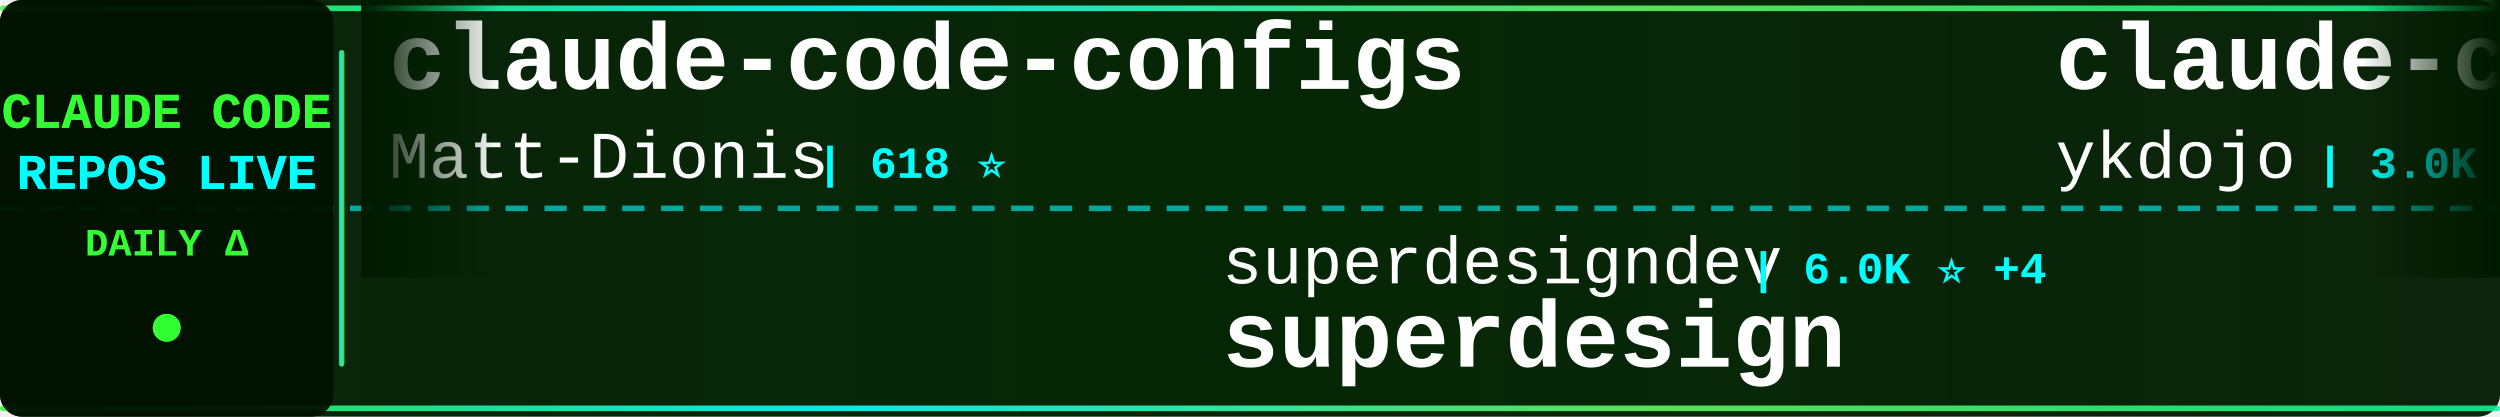
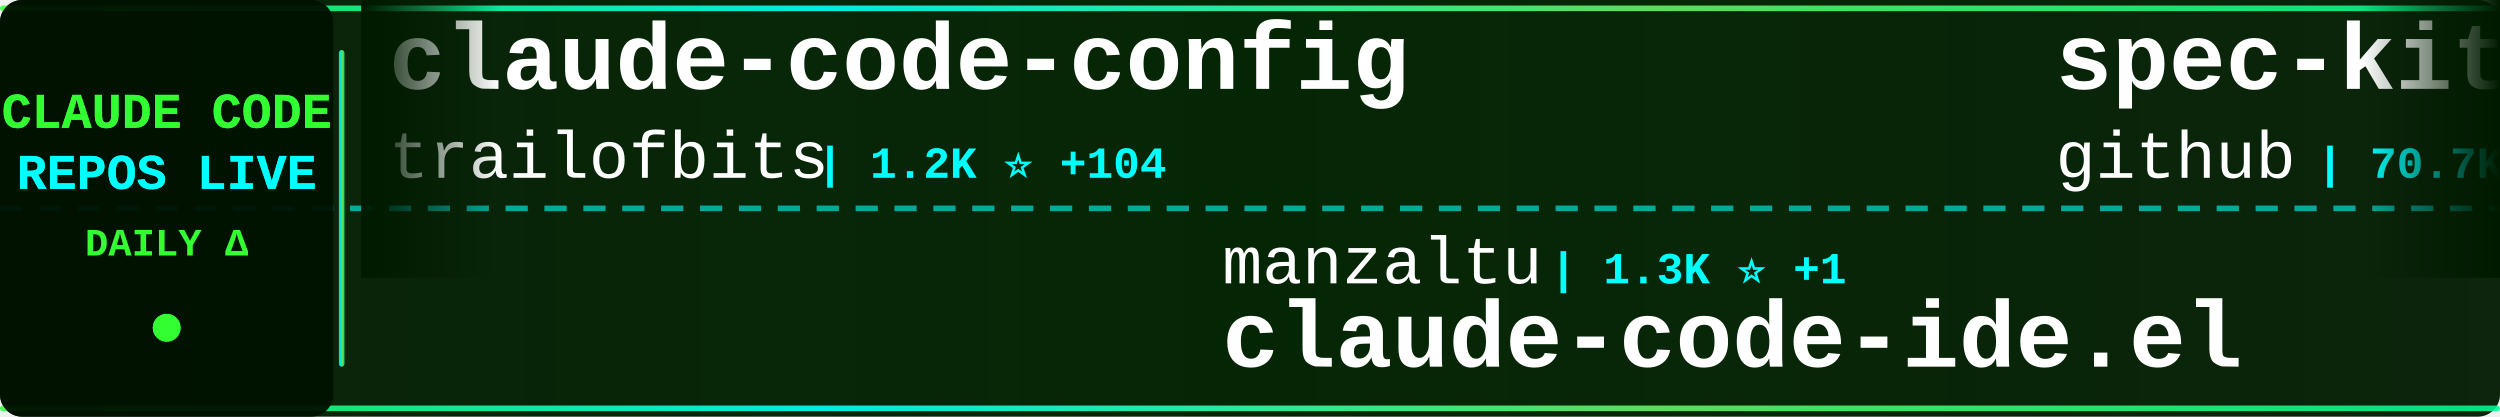
<svg xmlns="http://www.w3.org/2000/svg" width="900" height="150">
  <defs>
    <linearGradient id="tickerBg" x1="0%" y1="0%" x2="100%" y2="0%">
      <stop offset="0%" style="stop-color:#001a00;stop-opacity:0.95" />
      <stop offset="50%" style="stop-color:#002200;stop-opacity:0.98" />
      <stop offset="100%" style="stop-color:#001a00;stop-opacity:0.95" />
    </linearGradient>
    <linearGradient id="borderGrad" x1="0%" y1="0%" x2="100%" y2="0%">
      <stop offset="0%" style="stop-color:#33ff33;stop-opacity:0.85">
        <animate attributeName="stop-opacity" values="0.85;1;0.85" dur="2s" repeatCount="indefinite" />
      </stop>
      <stop offset="33%" style="stop-color:#00ffff;stop-opacity:0.9">
        <animate attributeName="stop-opacity" values="0.9;1;0.9" dur="2.2s" repeatCount="indefinite" />
      </stop>
      <stop offset="66%" style="stop-color:#66ff66;stop-opacity:0.85">
        <animate attributeName="stop-opacity" values="0.85;1;0.85" dur="1.8s" repeatCount="indefinite" />
      </stop>
      <stop offset="100%" style="stop-color:#00ff99;stop-opacity:0.85">
        <animate attributeName="stop-opacity" values="0.85;1;0.85" dur="2s" repeatCount="indefinite" />
      </stop>
    </linearGradient>
    <filter id="textGlow">
      <feGaussianBlur stdDeviation="0.1" result="coloredBlur" />
      <feMerge>
        <feMergeNode in="coloredBlur" />
        <feMergeNode in="SourceGraphic" />
      </feMerge>
    </filter>
    <filter id="metricGlow">
      <feGaussianBlur stdDeviation="0.2" result="coloredBlur" />
      <feMerge>
        <feMergeNode in="coloredBlur" />
        <feMergeNode in="SourceGraphic" />
      </feMerge>
    </filter>
    <linearGradient id="leftFade" x1="0%" y1="0%" x2="100%" y2="0%">
      <stop offset="0%" style="stop-color:#001a00;stop-opacity:1" />
      <stop offset="100%" style="stop-color:#001a00;stop-opacity:0" />
    </linearGradient>
    <linearGradient id="rightFade" x1="0%" y1="0%" x2="100%" y2="0%">
      <stop offset="0%" style="stop-color:#001a00;stop-opacity:0" />
      <stop offset="100%" style="stop-color:#001a00;stop-opacity:1" />
    </linearGradient>
  </defs>
  <rect width="900" height="150" fill="url(#tickerBg)" rx="8" />
  <rect x="0" y="2" width="900" height="2" fill="url(#borderGrad)" rx="1" />
  <rect x="0" y="146" width="900" height="2" fill="url(#borderGrad)" rx="1" />
  <line x1="0" y1="75" x2="900" y2="75" stroke="#00ffff" stroke-width="2" stroke-dasharray="8 6" opacity="0.6" />
  <rect x="0" y="0" width="120" height="150" fill="#001100" opacity="0.95" rx="8" />
  <text x="60" y="46" font-family="'Courier New', monospace" font-size="18" font-weight="bold" fill="#33ff33" text-anchor="middle" filter="url(#textGlow)">
    CLAUDE CODE
  </text>
  <text x="60" y="68" font-family="'Courier New', monospace" font-size="18" font-weight="bold" fill="#00ffff" text-anchor="middle" filter="url(#textGlow)">
    REPOS LIVE
  </text>
  <text x="60" y="92" font-family="'Courier New', monospace" font-size="14" font-weight="bold" fill="#33ff33" text-anchor="middle">
    DAILY Δ
  </text>
  <circle cx="60" cy="118" r="5" fill="#33ff33" filter="url(#metricGlow)">
    <animate attributeName="r" values="4;6;4" dur="1.5s" repeatCount="indefinite" />
    <animate attributeName="opacity" values="0.6;1;0.6" dur="1.5s" repeatCount="indefinite" />
  </circle>
  <rect x="122" y="18" width="2" height="114" fill="url(#borderGrad)" rx="1" />
  <clipPath id="tickerClip">
    <rect x="130" y="0" width="770" height="150" />
  </clipPath>
  <g clip-path="url(#tickerClip)">
    <g id="tickerItems">
      <animateTransform attributeName="transform" attributeType="XML" type="translate" from="0 0" to="-3000 0" dur="54s" repeatCount="indefinite" />
      <g transform="translate(0, 0)">
-         <text x="140" y="32" font-family="'Courier New', monospace" font-size="34" font-weight="bold" fill="#ffffff">claude-code-configs</text>
-         <text x="140" y="64" font-family="'Courier New', monospace" font-size="24" font-weight="normal" fill="#ffffff" opacity="1.0">Matt-Dionis</text>
-         <text x="294" y="64" font-family="'Courier New', monospace" font-size="16" font-weight="bold" fill="#00ffff"> | 618 ⭐</text>
+         <text x="140" y="32" font-family="'Courier New', monospace" font-size="34" font-weight="bold" fill="#ffffff">claude-code-config</text>
+         <text x="140" y="64" font-family="'Courier New', monospace" font-size="24" font-weight="normal" fill="#ffffff" opacity="1.0">trailofbits</text>
+         <text x="294" y="64" font-family="'Courier New', monospace" font-size="16" font-weight="bold" fill="#00ffff"> | 1.2K ⭐ +104</text>
      </g>
      <g transform="translate(300, 0)">
-         <text x="140" y="102" font-family="'Courier New', monospace" font-size="24" font-weight="normal" fill="#ffffff" opacity="1.0">superdesigndev</text>
-         <text x="330" y="102" font-family="'Courier New', monospace" font-size="16" font-weight="bold" fill="#00ffff"> | 6.0K ⭐ +4</text>
-         <text x="140" y="132" font-family="'Courier New', monospace" font-size="34" font-weight="bold" fill="#ffffff">superdesign</text>
+         <text x="140" y="102" font-family="'Courier New', monospace" font-size="24" font-weight="normal" fill="#ffffff" opacity="1.0">manzaltu</text>
+         <text x="258" y="102" font-family="'Courier New', monospace" font-size="16" font-weight="bold" fill="#00ffff"> | 1.3K ⭐ +1</text>
+         <text x="140" y="132" font-family="'Courier New', monospace" font-size="34" font-weight="bold" fill="#ffffff">claude-code-ide.el</text>
      </g>
      <g transform="translate(600, 0)">
-         <text x="140" y="32" font-family="'Courier New', monospace" font-size="34" font-weight="bold" fill="#ffffff">claude-code-tips</text>
-         <text x="140" y="64" font-family="'Courier New', monospace" font-size="24" font-weight="normal" fill="#ffffff" opacity="1.0">ykdojo</text>
-         <text x="234" y="64" font-family="'Courier New', monospace" font-size="16" font-weight="bold" fill="#00ffff"> | 3.0K ⭐ +27</text>
+         <text x="140" y="32" font-family="'Courier New', monospace" font-size="34" font-weight="bold" fill="#ffffff">spec-kit</text>
+         <text x="140" y="64" font-family="'Courier New', monospace" font-size="24" font-weight="normal" fill="#ffffff" opacity="1.0">github</text>
+         <text x="234" y="64" font-family="'Courier New', monospace" font-size="16" font-weight="bold" fill="#00ffff"> | 70.7K ⭐ +229</text>
      </g>
      <g transform="translate(900, 0)">
-         <text x="140" y="102" font-family="'Courier New', monospace" font-size="24" font-weight="normal" fill="#ffffff" opacity="1.0">alirezarezvani</text>
-         <text x="330" y="102" font-family="'Courier New', monospace" font-size="16" font-weight="bold" fill="#00ffff"> | 1.9K ⭐ +24</text>
-         <text x="140" y="132" font-family="'Courier New', monospace" font-size="34" font-weight="bold" fill="#ffffff">claude-skills</text>
+         <text x="140" y="102" font-family="'Courier New', monospace" font-size="24" font-weight="normal" fill="#ffffff" opacity="1.0">Matt-Dionis</text>
+         <text x="294" y="102" font-family="'Courier New', monospace" font-size="16" font-weight="bold" fill="#00ffff"> | 618 ⭐</text>
+         <text x="140" y="132" font-family="'Courier New', monospace" font-size="34" font-weight="bold" fill="#ffffff">claude-code-configs</text>
      </g>
      <g transform="translate(1200, 0)">
-         <text x="140" y="32" font-family="'Courier New', monospace" font-size="34" font-weight="bold" fill="#ffffff">browser-use</text>
-         <text x="140" y="64" font-family="'Courier New', monospace" font-size="24" font-weight="normal" fill="#ffffff" opacity="1.0">browser-use</text>
-         <text x="294" y="64" font-family="'Courier New', monospace" font-size="16" font-weight="bold" fill="#00ffff"> | 78.6K ⭐ +55</text>
+         <text x="140" y="32" font-family="'Courier New', monospace" font-size="34" font-weight="bold" fill="#ffffff">claude-code-transcripts</text>
+         <text x="140" y="64" font-family="'Courier New', monospace" font-size="24" font-weight="normal" fill="#ffffff" opacity="1.0">simonw</text>
+         <text x="234" y="64" font-family="'Courier New', monospace" font-size="16" font-weight="bold" fill="#00ffff"> | 1.0K ⭐ +10</text>
      </g>
      <g transform="translate(1500, 0)">
-         <text x="140" y="102" font-family="'Courier New', monospace" font-size="24" font-weight="normal" fill="#ffffff" opacity="1.0">cixingguangming55555</text>
-         <text x="402" y="102" font-family="'Courier New', monospace" font-size="16" font-weight="bold" fill="#00ffff"> | 2.5K ⭐</text>
-         <text x="140" y="132" font-family="'Courier New', monospace" font-size="34" font-weight="bold" fill="#ffffff">wechat-bot</text>
+         <text x="140" y="102" font-family="'Courier New', monospace" font-size="24" font-weight="normal" fill="#ffffff" opacity="1.0">bfly123</text>
+         <text x="246" y="102" font-family="'Courier New', monospace" font-size="16" font-weight="bold" fill="#00ffff"> | 1.2K ⭐ +7</text>
+         <text x="140" y="132" font-family="'Courier New', monospace" font-size="34" font-weight="bold" fill="#ffffff">claude_code_bridge</text>
      </g>
      <g transform="translate(1800, 0)">
-         <text x="140" y="32" font-family="'Courier New', monospace" font-size="34" font-weight="bold" fill="#ffffff">claude-code-cookbook</text>
-         <text x="140" y="64" font-family="'Courier New', monospace" font-size="24" font-weight="normal" fill="#ffffff" opacity="1.0">wasabeef</text>
-         <text x="258" y="64" font-family="'Courier New', monospace" font-size="16" font-weight="bold" fill="#00ffff"> | 1.0K ⭐ +1</text>
+         <text x="140" y="32" font-family="'Courier New', monospace" font-size="34" font-weight="bold" fill="#ffffff">claude-code-action</text>
+         <text x="140" y="64" font-family="'Courier New', monospace" font-size="24" font-weight="normal" fill="#ffffff" opacity="1.0">anthropics</text>
+         <text x="282" y="64" font-family="'Courier New', monospace" font-size="16" font-weight="bold" fill="#00ffff"> | 5.7K ⭐ +17</text>
      </g>
      <g transform="translate(2100, 0)">
-         <text x="140" y="102" font-family="'Courier New', monospace" font-size="24" font-weight="normal" fill="#ffffff" opacity="1.0">siteboon</text>
-         <text x="258" y="102" font-family="'Courier New', monospace" font-size="16" font-weight="bold" fill="#00ffff"> | 6.3K ⭐ +22</text>
-         <text x="140" y="132" font-family="'Courier New', monospace" font-size="34" font-weight="bold" fill="#ffffff">claudecodeui</text>
+         <text x="140" y="102" font-family="'Courier New', monospace" font-size="24" font-weight="normal" fill="#ffffff" opacity="1.0">sugyan</text>
+         <text x="234" y="102" font-family="'Courier New', monospace" font-size="16" font-weight="bold" fill="#00ffff"> | 924 ⭐ +2</text>
+         <text x="140" y="132" font-family="'Courier New', monospace" font-size="34" font-weight="bold" fill="#ffffff">claude-code-webui</text>
      </g>
      <g transform="translate(2400, 0)">
-         <text x="140" y="32" font-family="'Courier New', monospace" font-size="34" font-weight="bold" fill="#ffffff">claude-code-source-code-...</text>
-         <text x="140" y="64" font-family="'Courier New', monospace" font-size="24" font-weight="normal" fill="#ffffff" opacity="1.0">ghuntley</text>
-         <text x="258" y="64" font-family="'Courier New', monospace" font-size="16" font-weight="bold" fill="#00ffff"> | 838 ⭐ +1</text>
+         <text x="140" y="32" font-family="'Courier New', monospace" font-size="34" font-weight="bold" fill="#ffffff">Claude-Code-Development-...</text>
+         <text x="140" y="64" font-family="'Courier New', monospace" font-size="24" font-weight="normal" fill="#ffffff" opacity="1.0">peterkrueck</text>
+         <text x="294" y="64" font-family="'Courier New', monospace" font-size="16" font-weight="bold" fill="#00ffff"> | 1.3K ⭐ +1</text>
      </g>
      <g transform="translate(2700, 0)">
-         <text x="140" y="102" font-family="'Courier New', monospace" font-size="24" font-weight="normal" fill="#ffffff" opacity="1.0">snarktank</text>
-         <text x="270" y="102" font-family="'Courier New', monospace" font-size="16" font-weight="bold" fill="#00ffff"> | 10.7K ⭐ +69</text>
-         <text x="140" y="132" font-family="'Courier New', monospace" font-size="34" font-weight="bold" fill="#ffffff">ralph</text>
+         <text x="140" y="102" font-family="'Courier New', monospace" font-size="24" font-weight="normal" fill="#ffffff" opacity="1.0">laravel</text>
+         <text x="246" y="102" font-family="'Courier New', monospace" font-size="16" font-weight="bold" fill="#00ffff"> | 499 ⭐ +3</text>
+         <text x="140" y="132" font-family="'Courier New', monospace" font-size="34" font-weight="bold" fill="#ffffff">claude-code</text>
      </g>
      <g transform="translate(3000, 0)">
-         <text x="140" y="32" font-family="'Courier New', monospace" font-size="34" font-weight="bold" fill="#ffffff">claude-code-configs</text>
-         <text x="140" y="64" font-family="'Courier New', monospace" font-size="24" font-weight="normal" fill="#ffffff" opacity="1.0">Matt-Dionis</text>
-         <text x="294" y="64" font-family="'Courier New', monospace" font-size="16" font-weight="bold" fill="#00ffff"> | 618 ⭐</text>
+         <text x="140" y="32" font-family="'Courier New', monospace" font-size="34" font-weight="bold" fill="#ffffff">claude-code-config</text>
+         <text x="140" y="64" font-family="'Courier New', monospace" font-size="24" font-weight="normal" fill="#ffffff" opacity="1.0">trailofbits</text>
+         <text x="294" y="64" font-family="'Courier New', monospace" font-size="16" font-weight="bold" fill="#00ffff"> | 1.2K ⭐ +104</text>
      </g>
      <g transform="translate(3300, 0)">
-         <text x="140" y="102" font-family="'Courier New', monospace" font-size="24" font-weight="normal" fill="#ffffff" opacity="1.0">superdesigndev</text>
-         <text x="330" y="102" font-family="'Courier New', monospace" font-size="16" font-weight="bold" fill="#00ffff"> | 6.0K ⭐ +4</text>
-         <text x="140" y="132" font-family="'Courier New', monospace" font-size="34" font-weight="bold" fill="#ffffff">superdesign</text>
+         <text x="140" y="102" font-family="'Courier New', monospace" font-size="24" font-weight="normal" fill="#ffffff" opacity="1.0">manzaltu</text>
+         <text x="258" y="102" font-family="'Courier New', monospace" font-size="16" font-weight="bold" fill="#00ffff"> | 1.3K ⭐ +1</text>
+         <text x="140" y="132" font-family="'Courier New', monospace" font-size="34" font-weight="bold" fill="#ffffff">claude-code-ide.el</text>
      </g>
      <g transform="translate(3600, 0)">
-         <text x="140" y="32" font-family="'Courier New', monospace" font-size="34" font-weight="bold" fill="#ffffff">claude-code-tips</text>
-         <text x="140" y="64" font-family="'Courier New', monospace" font-size="24" font-weight="normal" fill="#ffffff" opacity="1.0">ykdojo</text>
-         <text x="234" y="64" font-family="'Courier New', monospace" font-size="16" font-weight="bold" fill="#00ffff"> | 3.0K ⭐ +27</text>
+         <text x="140" y="32" font-family="'Courier New', monospace" font-size="34" font-weight="bold" fill="#ffffff">spec-kit</text>
+         <text x="140" y="64" font-family="'Courier New', monospace" font-size="24" font-weight="normal" fill="#ffffff" opacity="1.0">github</text>
+         <text x="234" y="64" font-family="'Courier New', monospace" font-size="16" font-weight="bold" fill="#00ffff"> | 70.7K ⭐ +229</text>
      </g>
      <g transform="translate(3900, 0)">
-         <text x="140" y="102" font-family="'Courier New', monospace" font-size="24" font-weight="normal" fill="#ffffff" opacity="1.0">alirezarezvani</text>
-         <text x="330" y="102" font-family="'Courier New', monospace" font-size="16" font-weight="bold" fill="#00ffff"> | 1.9K ⭐ +24</text>
-         <text x="140" y="132" font-family="'Courier New', monospace" font-size="34" font-weight="bold" fill="#ffffff">claude-skills</text>
+         <text x="140" y="102" font-family="'Courier New', monospace" font-size="24" font-weight="normal" fill="#ffffff" opacity="1.0">Matt-Dionis</text>
+         <text x="294" y="102" font-family="'Courier New', monospace" font-size="16" font-weight="bold" fill="#00ffff"> | 618 ⭐</text>
+         <text x="140" y="132" font-family="'Courier New', monospace" font-size="34" font-weight="bold" fill="#ffffff">claude-code-configs</text>
      </g>
    </g>
  </g>
  <rect x="130" y="0" width="50" height="100" fill="url(#leftFade)" />
  <rect x="850" y="0" width="50" height="100" fill="url(#rightFade)" />
</svg>
